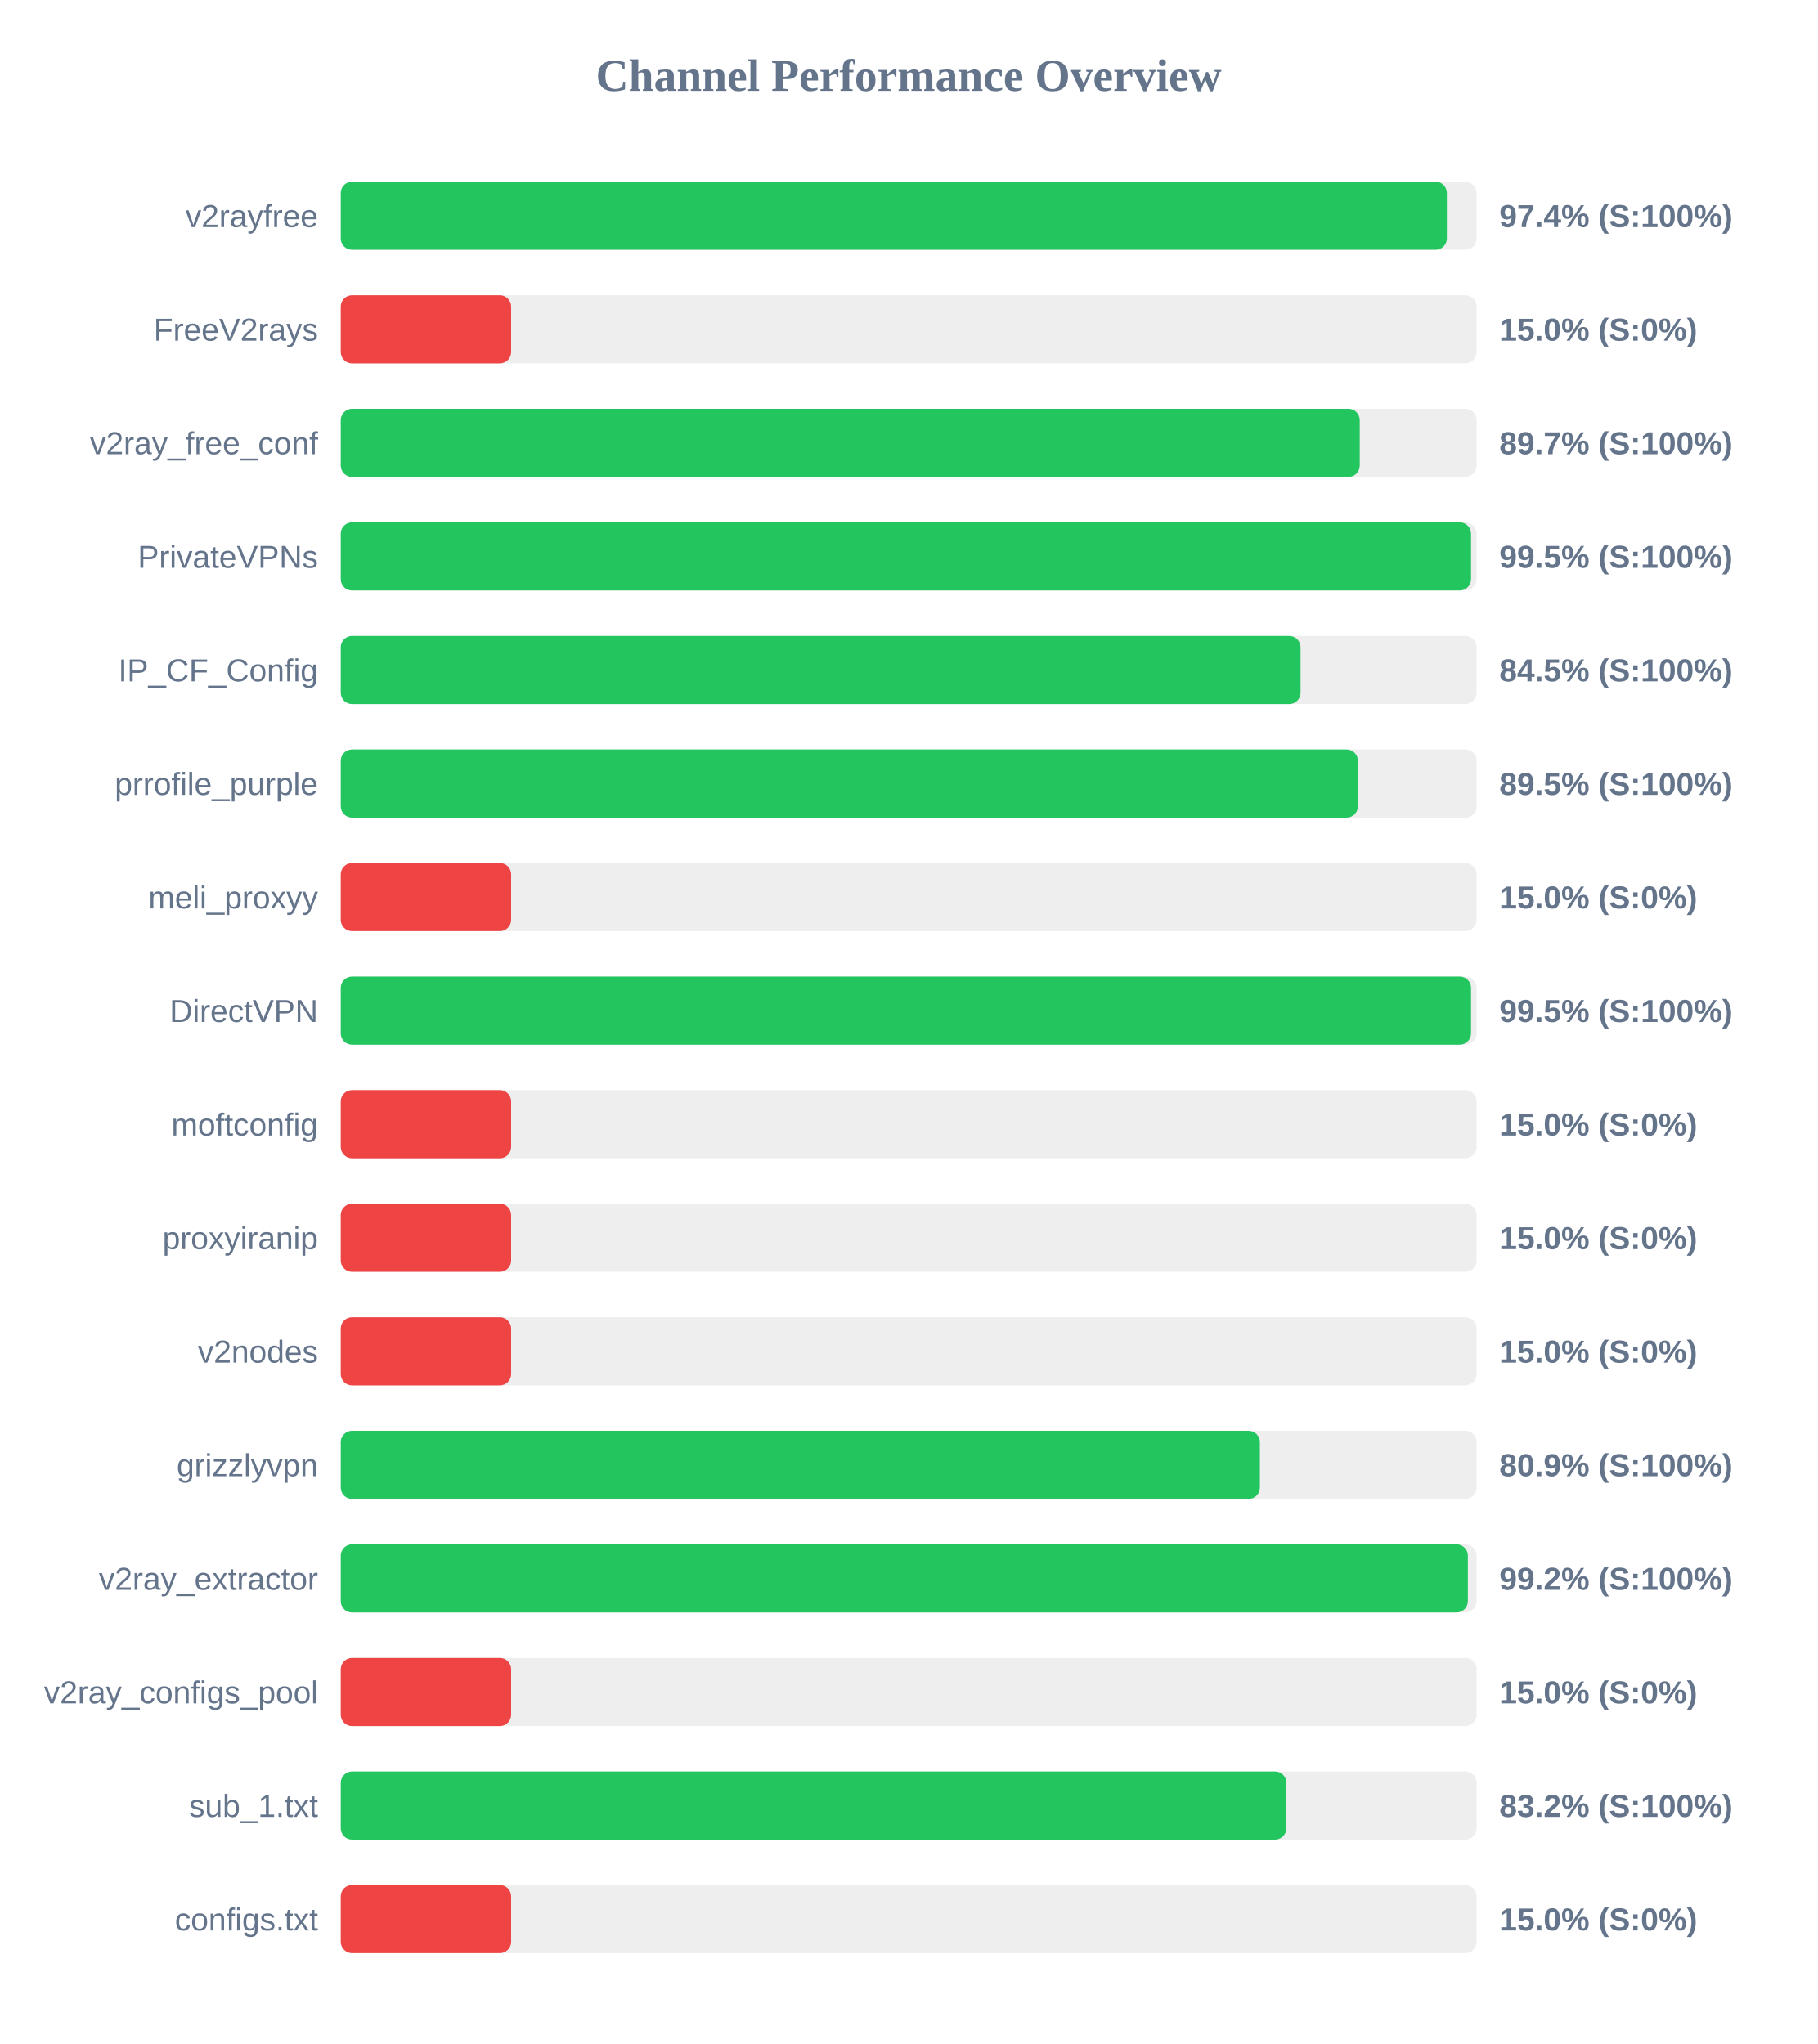
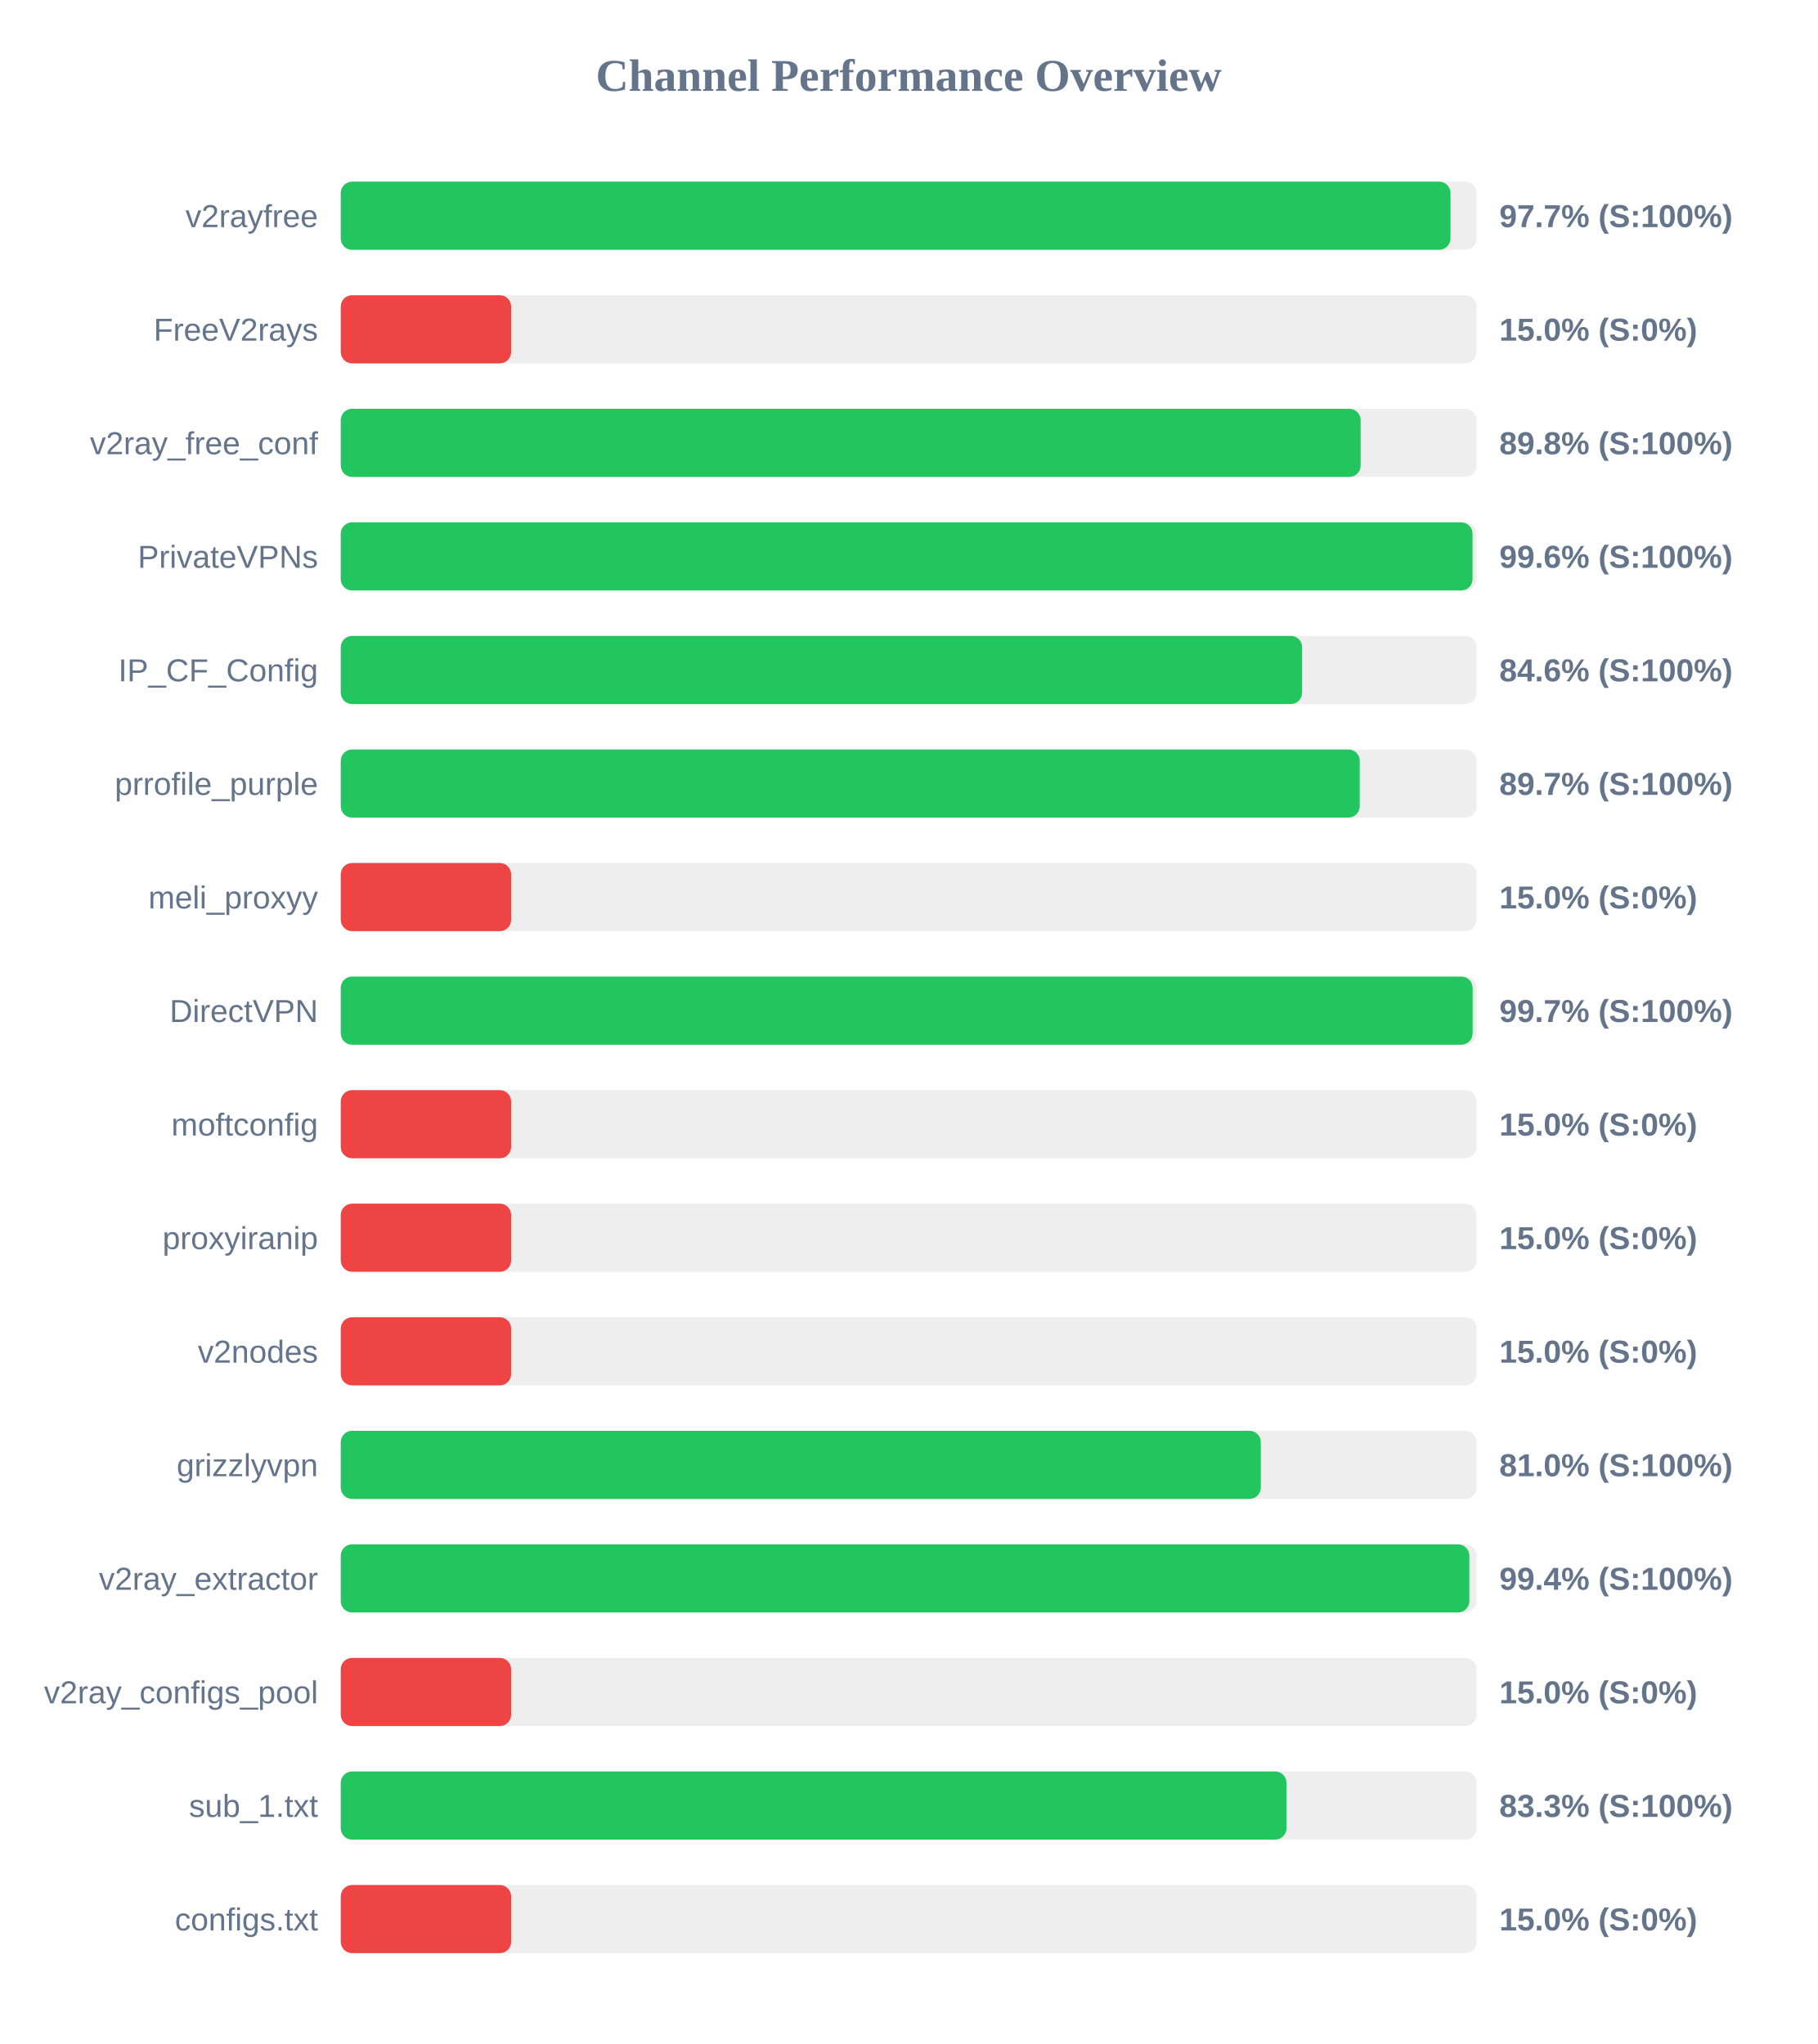
<svg xmlns="http://www.w3.org/2000/svg" width="800" height="900" version="1.1">
  <style>
        .row { font: 14px Arial; fill: #64748b; }
        .score { font: bold 14px Arial; fill: #64748b; }
    </style>
  <text x="400" y="40" text-anchor="middle" font-size="20px" font-weight="bold" fill="#64748b">Channel Performance Overview</text>
  <rect x="150" y="80" width="500" height="30" fill="#eee" rx="5" />
-   <rect x="150" y="80" width="486.9" height="30" fill="#22c55e" rx="5" />
+   <rect x="150" y="80" width="488.5" height="30" fill="#22c55e" rx="5" />
  <text x="140" y="100" text-anchor="end" class="row">v2rayfree</text>
-   <text x="660" y="100" text-anchor="start" class="score">97.4% (S:100%)</text>
+   <text x="660" y="100" text-anchor="start" class="score">97.7% (S:100%)</text>
  <rect x="150" y="130" width="500" height="30" fill="#eee" rx="5" />
  <rect x="150" y="130" width="75.0" height="30" fill="#ef4444" rx="5" />
  <text x="140" y="150" text-anchor="end" class="row">FreeV2rays</text>
  <text x="660" y="150" text-anchor="start" class="score">15.0% (S:0%)</text>
  <rect x="150" y="180" width="500" height="30" fill="#eee" rx="5" />
-   <rect x="150" y="180" width="448.55" height="30" fill="#22c55e" rx="5" />
+   <rect x="150" y="180" width="448.95" height="30" fill="#22c55e" rx="5" />
  <text x="140" y="200" text-anchor="end" class="row">v2ray_free_conf</text>
-   <text x="660" y="200" text-anchor="start" class="score">89.7% (S:100%)</text>
+   <text x="660" y="200" text-anchor="start" class="score">89.8% (S:100%)</text>
  <rect x="150" y="230" width="500" height="30" fill="#eee" rx="5" />
-   <rect x="150" y="230" width="497.55" height="30" fill="#22c55e" rx="5" />
+   <rect x="150" y="230" width="498.2" height="30" fill="#22c55e" rx="5" />
  <text x="140" y="250" text-anchor="end" class="row">PrivateVPNs</text>
-   <text x="660" y="250" text-anchor="start" class="score">99.5% (S:100%)</text>
+   <text x="660" y="250" text-anchor="start" class="score">99.6% (S:100%)</text>
  <rect x="150" y="280" width="500" height="30" fill="#eee" rx="5" />
-   <rect x="150" y="280" width="422.5" height="30" fill="#22c55e" rx="5" />
+   <rect x="150" y="280" width="423.2" height="30" fill="#22c55e" rx="5" />
  <text x="140" y="300" text-anchor="end" class="row">IP_CF_Config</text>
-   <text x="660" y="300" text-anchor="start" class="score">84.5% (S:100%)</text>
+   <text x="660" y="300" text-anchor="start" class="score">84.6% (S:100%)</text>
  <rect x="150" y="330" width="500" height="30" fill="#eee" rx="5" />
-   <rect x="150" y="330" width="447.75" height="30" fill="#22c55e" rx="5" />
+   <rect x="150" y="330" width="448.55" height="30" fill="#22c55e" rx="5" />
  <text x="140" y="350" text-anchor="end" class="row">prrofile_purple</text>
-   <text x="660" y="350" text-anchor="start" class="score">89.5% (S:100%)</text>
+   <text x="660" y="350" text-anchor="start" class="score">89.7% (S:100%)</text>
  <rect x="150" y="380" width="500" height="30" fill="#eee" rx="5" />
  <rect x="150" y="380" width="75.0" height="30" fill="#ef4444" rx="5" />
  <text x="140" y="400" text-anchor="end" class="row">meli_proxyy</text>
  <text x="660" y="400" text-anchor="start" class="score">15.0% (S:0%)</text>
  <rect x="150" y="430" width="500" height="30" fill="#eee" rx="5" />
-   <rect x="150" y="430" width="497.55" height="30" fill="#22c55e" rx="5" />
+   <rect x="150" y="430" width="498.25" height="30" fill="#22c55e" rx="5" />
  <text x="140" y="450" text-anchor="end" class="row">DirectVPN</text>
-   <text x="660" y="450" text-anchor="start" class="score">99.5% (S:100%)</text>
+   <text x="660" y="450" text-anchor="start" class="score">99.7% (S:100%)</text>
  <rect x="150" y="480" width="500" height="30" fill="#eee" rx="5" />
  <rect x="150" y="480" width="75.0" height="30" fill="#ef4444" rx="5" />
  <text x="140" y="500" text-anchor="end" class="row">moftconfig</text>
  <text x="660" y="500" text-anchor="start" class="score">15.0% (S:0%)</text>
  <rect x="150" y="530" width="500" height="30" fill="#eee" rx="5" />
  <rect x="150" y="530" width="75.0" height="30" fill="#ef4444" rx="5" />
  <text x="140" y="550" text-anchor="end" class="row">proxyiranip</text>
  <text x="660" y="550" text-anchor="start" class="score">15.0% (S:0%)</text>
  <rect x="150" y="580" width="500" height="30" fill="#eee" rx="5" />
  <rect x="150" y="580" width="75.0" height="30" fill="#ef4444" rx="5" />
  <text x="140" y="600" text-anchor="end" class="row">v2nodes</text>
  <text x="660" y="600" text-anchor="start" class="score">15.0% (S:0%)</text>
  <rect x="150" y="630" width="500" height="30" fill="#eee" rx="5" />
-   <rect x="150" y="630" width="404.6" height="30" fill="#22c55e" rx="5" />
+   <rect x="150" y="630" width="405.0" height="30" fill="#22c55e" rx="5" />
  <text x="140" y="650" text-anchor="end" class="row">grizzlyvpn</text>
-   <text x="660" y="650" text-anchor="start" class="score">80.9% (S:100%)</text>
+   <text x="660" y="650" text-anchor="start" class="score">81.0% (S:100%)</text>
  <rect x="150" y="680" width="500" height="30" fill="#eee" rx="5" />
-   <rect x="150" y="680" width="496.15" height="30" fill="#22c55e" rx="5" />
+   <rect x="150" y="680" width="496.8" height="30" fill="#22c55e" rx="5" />
  <text x="140" y="700" text-anchor="end" class="row">v2ray_extractor</text>
-   <text x="660" y="700" text-anchor="start" class="score">99.2% (S:100%)</text>
+   <text x="660" y="700" text-anchor="start" class="score">99.4% (S:100%)</text>
  <rect x="150" y="730" width="500" height="30" fill="#eee" rx="5" />
  <rect x="150" y="730" width="75.0" height="30" fill="#ef4444" rx="5" />
  <text x="140" y="750" text-anchor="end" class="row">v2ray_configs_pool</text>
  <text x="660" y="750" text-anchor="start" class="score">15.0% (S:0%)</text>
  <rect x="150" y="780" width="500" height="30" fill="#eee" rx="5" />
-   <rect x="150" y="780" width="416.25" height="30" fill="#22c55e" rx="5" />
+   <rect x="150" y="780" width="416.3" height="30" fill="#22c55e" rx="5" />
  <text x="140" y="800" text-anchor="end" class="row">sub_1.txt</text>
-   <text x="660" y="800" text-anchor="start" class="score">83.2% (S:100%)</text>
+   <text x="660" y="800" text-anchor="start" class="score">83.3% (S:100%)</text>
  <rect x="150" y="830" width="500" height="30" fill="#eee" rx="5" />
  <rect x="150" y="830" width="75.0" height="30" fill="#ef4444" rx="5" />
  <text x="140" y="850" text-anchor="end" class="row">configs.txt</text>
  <text x="660" y="850" text-anchor="start" class="score">15.0% (S:0%)</text>
</svg>
